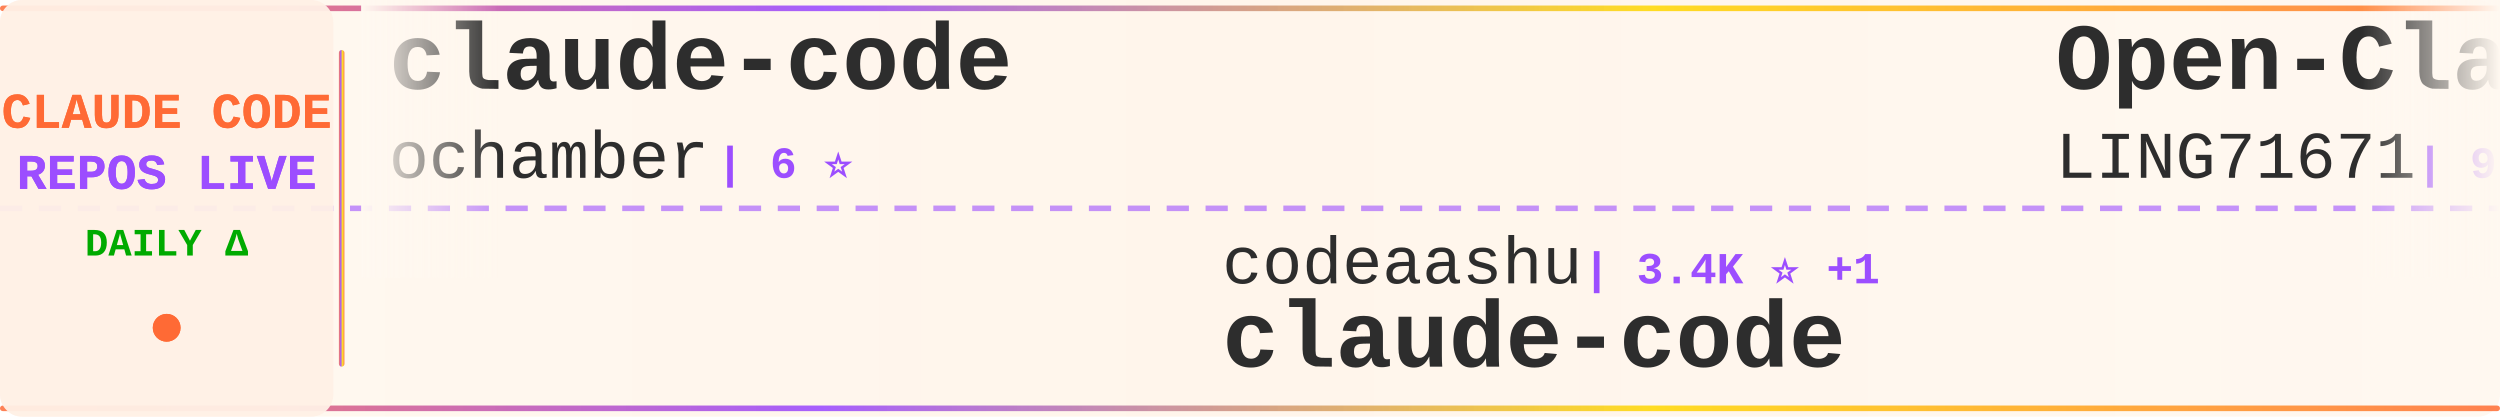
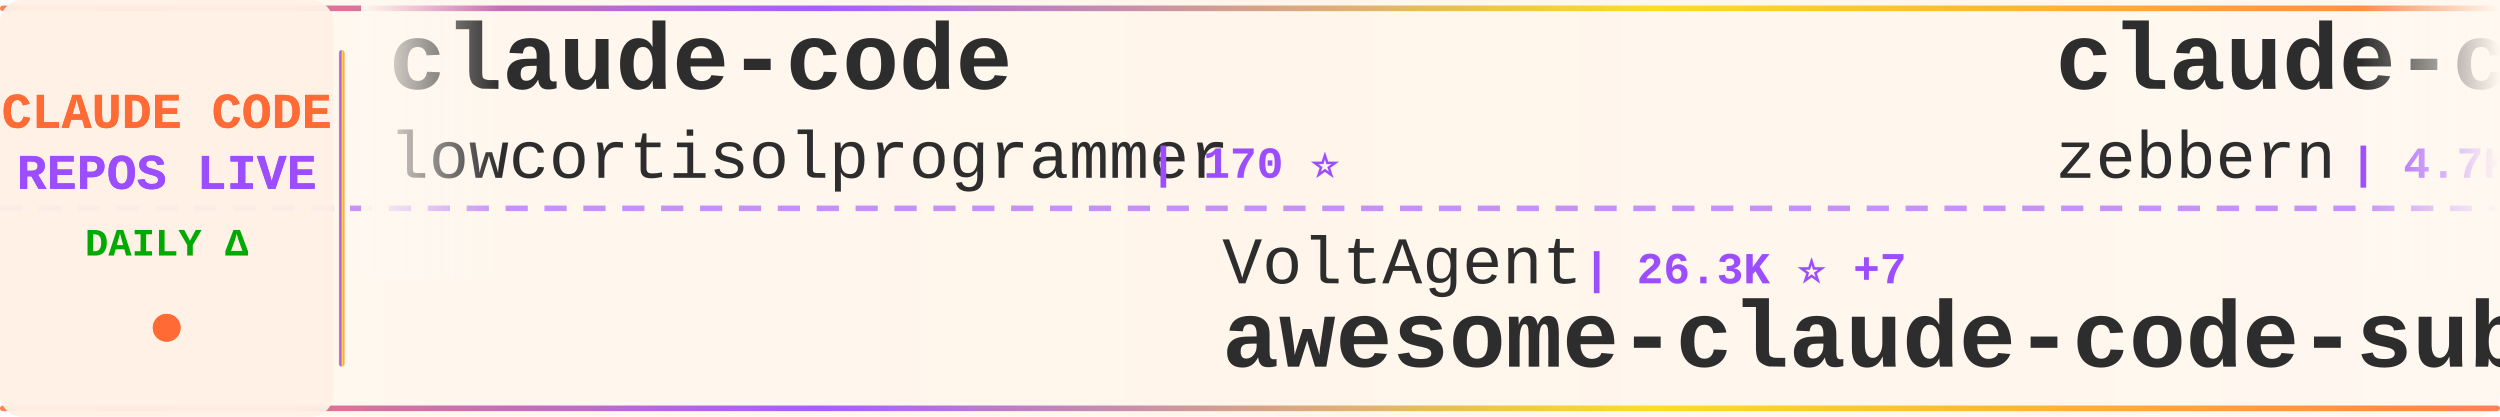
<svg xmlns="http://www.w3.org/2000/svg" width="900" height="150">
  <defs>
    <linearGradient id="tickerBg" x1="0%" y1="0%" x2="100%" y2="0%">
      <stop offset="0%" style="stop-color:#fff8f0;stop-opacity:0.98" />
      <stop offset="50%" style="stop-color:#fff5eb;stop-opacity:1" />
      <stop offset="100%" style="stop-color:#fff8f0;stop-opacity:0.98" />
    </linearGradient>
    <linearGradient id="borderGrad" x1="0%" y1="0%" x2="100%" y2="0%">
      <stop offset="0%" style="stop-color:#FF6B35;stop-opacity:0.85">
        <animate attributeName="stop-opacity" values="0.85;1;0.85" dur="2s" repeatCount="indefinite" />
      </stop>
      <stop offset="33%" style="stop-color:#9C4EFF;stop-opacity:0.9">
        <animate attributeName="stop-opacity" values="0.9;1;0.9" dur="2.2s" repeatCount="indefinite" />
      </stop>
      <stop offset="66%" style="stop-color:#FFD700;stop-opacity:0.85">
        <animate attributeName="stop-opacity" values="0.85;1;0.85" dur="1.8s" repeatCount="indefinite" />
      </stop>
      <stop offset="100%" style="stop-color:#FF6B35;stop-opacity:0.85">
        <animate attributeName="stop-opacity" values="0.85;1;0.85" dur="2s" repeatCount="indefinite" />
      </stop>
    </linearGradient>
    <filter id="textGlow">
      <feGaussianBlur stdDeviation="0.15" result="coloredBlur" />
      <feMerge>
        <feMergeNode in="coloredBlur" />
        <feMergeNode in="SourceGraphic" />
      </feMerge>
    </filter>
    <filter id="metricGlow">
      <feGaussianBlur stdDeviation="0.2" result="coloredBlur" />
      <feMerge>
        <feMergeNode in="coloredBlur" />
        <feMergeNode in="SourceGraphic" />
      </feMerge>
    </filter>
    <linearGradient id="leftFade" x1="0%" y1="0%" x2="100%" y2="0%">
      <stop offset="0%" style="stop-color:#fff8f0;stop-opacity:1" />
      <stop offset="100%" style="stop-color:#fff8f0;stop-opacity:0" />
    </linearGradient>
    <linearGradient id="rightFade" x1="0%" y1="0%" x2="100%" y2="0%">
      <stop offset="0%" style="stop-color:#fff8f0;stop-opacity:0" />
      <stop offset="100%" style="stop-color:#fff8f0;stop-opacity:1" />
    </linearGradient>
  </defs>
  <rect width="900" height="150" fill="url(#tickerBg)" rx="8" />
  <rect x="0" y="2" width="900" height="2" fill="url(#borderGrad)" rx="1" />
  <rect x="0" y="146" width="900" height="2" fill="url(#borderGrad)" rx="1" />
  <line x1="0" y1="75" x2="900" y2="75" stroke="#9C4EFF" stroke-width="2" stroke-dasharray="8 6" opacity="0.6" />
  <rect x="0" y="0" width="120" height="150" fill="#fff0e6" opacity="0.95" rx="8" />
  <text x="60" y="46" font-family="'Courier New', monospace" font-size="18" font-weight="bold" fill="#FF6B35" text-anchor="middle" filter="url(#textGlow)">
    CLAUDE CODE
  </text>
  <text x="60" y="68" font-family="'Courier New', monospace" font-size="18" font-weight="bold" fill="#9C4EFF" text-anchor="middle" filter="url(#textGlow)">
    REPOS LIVE
  </text>
  <text x="60" y="92" font-family="'Courier New', monospace" font-size="14" font-weight="bold" fill="#00aa00" text-anchor="middle">
    DAILY Δ
  </text>
  <circle cx="60" cy="118" r="5" fill="#FF6B35" filter="url(#metricGlow)">
    <animate attributeName="r" values="4;6;4" dur="1.5s" repeatCount="indefinite" />
    <animate attributeName="opacity" values="0.6;1;0.6" dur="1.5s" repeatCount="indefinite" />
  </circle>
  <rect x="122" y="18" width="2" height="114" fill="url(#borderGrad)" rx="1" />
  <clipPath id="tickerClip">
    <rect x="130" y="0" width="770" height="150" />
  </clipPath>
  <g clip-path="url(#tickerClip)">
    <g id="tickerItems">
      <animateTransform attributeName="transform" attributeType="XML" type="translate" from="0 0" to="-3000 0" dur="54s" repeatCount="indefinite" />
      <g transform="translate(0, 0)">
        <text x="140" y="32" font-family="'Courier New', monospace" font-size="34" font-weight="bold" fill="#2d2d2d">claude-code</text>
-         <text x="140" y="64" font-family="'Courier New', monospace" font-size="24" font-weight="normal" fill="#2d2d2d" opacity="1.0">ochamber</text>
-         <text x="258" y="64" font-family="'Courier New', monospace" font-size="16" font-weight="bold" fill="#9C4EFF"> | 6 ⭐</text>
+         <text x="140" y="64" font-family="'Courier New', monospace" font-size="24" font-weight="normal" fill="#2d2d2d" opacity="1.0">lowcortisolprogrammer</text>
+         <text x="414" y="64" font-family="'Courier New', monospace" font-size="16" font-weight="bold" fill="#9C4EFF"> | 170 ⭐</text>
      </g>
      <g transform="translate(300, 0)">
-         <text x="140" y="102" font-family="'Courier New', monospace" font-size="24" font-weight="normal" fill="#2d2d2d" opacity="1.0">codeaashu</text>
-         <text x="270" y="102" font-family="'Courier New', monospace" font-size="16" font-weight="bold" fill="#9C4EFF"> | 3.4K ⭐ +1</text>
+         <text x="140" y="102" font-family="'Courier New', monospace" font-size="24" font-weight="normal" fill="#2d2d2d" opacity="1.0">VoltAgent</text>
+         <text x="270" y="102" font-family="'Courier New', monospace" font-size="16" font-weight="bold" fill="#9C4EFF"> | 26.3K ⭐ +7</text>
+         <text x="140" y="132" font-family="'Courier New', monospace" font-size="34" font-weight="bold" fill="#2d2d2d">awesome-claude-code-suba...</text>
+       </g>
+       <g transform="translate(600, 0)">
+         <text x="140" y="32" font-family="'Courier New', monospace" font-size="34" font-weight="bold" fill="#2d2d2d">claude-code-guide</text>
+         <text x="140" y="64" font-family="'Courier New', monospace" font-size="24" font-weight="normal" fill="#2d2d2d" opacity="1.0">zebbern</text>
+         <text x="246" y="64" font-family="'Courier New', monospace" font-size="16" font-weight="bold" fill="#9C4EFF"> | 4.7K ⭐ -1</text>
+       </g>
+       <g transform="translate(900, 0)">
+         <text x="140" y="102" font-family="'Courier New', monospace" font-size="24" font-weight="normal" fill="#2d2d2d" opacity="1.0">overwirehq</text>
+         <text x="282" y="102" font-family="'Courier New', monospace" font-size="16" font-weight="bold" fill="#9C4EFF"> | 2.8K ⭐</text>
+         <text x="140" y="132" font-family="'Courier New', monospace" font-size="34" font-weight="bold" fill="#2d2d2d">claude-code-telegram</text>
+       </g>
+       <g transform="translate(1200, 0)">
+         <text x="140" y="32" font-family="'Courier New', monospace" font-size="34" font-weight="bold" fill="#2d2d2d">claude_code_src</text>
+         <text x="140" y="64" font-family="'Courier New', monospace" font-size="24" font-weight="normal" fill="#2d2d2d" opacity="1.0">ponponon</text>
+         <text x="258" y="64" font-family="'Courier New', monospace" font-size="16" font-weight="bold" fill="#9C4EFF"> | 2.3K ⭐</text>
+       </g>
+       <g transform="translate(1500, 0)">
+         <text x="140" y="102" font-family="'Courier New', monospace" font-size="24" font-weight="normal" fill="#2d2d2d" opacity="1.0">oboard</text>
+         <text x="234" y="102" font-family="'Courier New', monospace" font-size="16" font-weight="bold" fill="#9C4EFF"> | 3.3K ⭐ +2</text>
+         <text x="140" y="132" font-family="'Courier New', monospace" font-size="34" font-weight="bold" fill="#2d2d2d">claude-code-rev</text>
+       </g>
+       <g transform="translate(1800, 0)">
+         <text x="140" y="32" font-family="'Courier New', monospace" font-size="34" font-weight="bold" fill="#2d2d2d">Dive-into-Claude-Code</text>
+         <text x="140" y="64" font-family="'Courier New', monospace" font-size="24" font-weight="normal" fill="#2d2d2d" opacity="1.0">VILA-Lab</text>
+         <text x="258" y="64" font-family="'Courier New', monospace" font-size="16" font-weight="bold" fill="#9C4EFF"> | 2.2K ⭐ +1</text>
+       </g>
+       <g transform="translate(2100, 0)">
+         <text x="140" y="102" font-family="'Courier New', monospace" font-size="24" font-weight="normal" fill="#2d2d2d" opacity="1.0">ochamber</text>
+         <text x="258" y="102" font-family="'Courier New', monospace" font-size="16" font-weight="bold" fill="#9C4EFF"> | 6 ⭐</text>
        <text x="140" y="132" font-family="'Courier New', monospace" font-size="34" font-weight="bold" fill="#2d2d2d">claude-code</text>
      </g>
-       <g transform="translate(600, 0)">
-         <text x="140" y="32" font-family="'Courier New', monospace" font-size="34" font-weight="bold" fill="#2d2d2d">Open-ClaudeCode</text>
-         <text x="140" y="64" font-family="'Courier New', monospace" font-size="24" font-weight="normal" fill="#2d2d2d" opacity="1.0">LING71671</text>
-         <text x="270" y="64" font-family="'Courier New', monospace" font-size="16" font-weight="bold" fill="#9C4EFF"> | 978 ⭐</text>
-       </g>
-       <g transform="translate(900, 0)">
-         <text x="140" y="102" font-family="'Courier New', monospace" font-size="24" font-weight="normal" fill="#2d2d2d" opacity="1.0">zstmfhy</text>
-         <text x="246" y="102" font-family="'Courier New', monospace" font-size="16" font-weight="bold" fill="#9C4EFF"> | 188 ⭐</text>
-         <text x="140" y="132" font-family="'Courier New', monospace" font-size="34" font-weight="bold" fill="#2d2d2d">Claude-code</text>
-       </g>
-       <g transform="translate(1200, 0)">
-         <text x="140" y="32" font-family="'Courier New', monospace" font-size="34" font-weight="bold" fill="#2d2d2d">claude-code-local</text>
-         <text x="140" y="64" font-family="'Courier New', monospace" font-size="24" font-weight="normal" fill="#2d2d2d" opacity="1.0">nicedreamzapp</text>
-         <text x="318" y="64" font-family="'Courier New', monospace" font-size="16" font-weight="bold" fill="#9C4EFF"> | 3.5K ⭐ +1</text>
-       </g>
-       <g transform="translate(1500, 0)">
-         <text x="140" y="102" font-family="'Courier New', monospace" font-size="24" font-weight="normal" fill="#2d2d2d" opacity="1.0">pengchengneo</text>
-         <text x="306" y="102" font-family="'Courier New', monospace" font-size="16" font-weight="bold" fill="#9C4EFF"> | 1.8K ⭐</text>
-         <text x="140" y="132" font-family="'Courier New', monospace" font-size="34" font-weight="bold" fill="#2d2d2d">Claude-Code</text>
-       </g>
-       <g transform="translate(1800, 0)">
-         <text x="140" y="32" font-family="'Courier New', monospace" font-size="34" font-weight="bold" fill="#2d2d2d">claude-code-my-workflow</text>
-         <text x="140" y="64" font-family="'Courier New', monospace" font-size="24" font-weight="normal" fill="#2d2d2d" opacity="1.0">pedrohcgs</text>
-         <text x="270" y="64" font-family="'Courier New', monospace" font-size="16" font-weight="bold" fill="#9C4EFF"> | 1.7K ⭐ +2</text>
-       </g>
-       <g transform="translate(2100, 0)">
-         <text x="140" y="102" font-family="'Courier New', monospace" font-size="24" font-weight="normal" fill="#2d2d2d" opacity="1.0">frankbria</text>
-         <text x="270" y="102" font-family="'Courier New', monospace" font-size="16" font-weight="bold" fill="#9C4EFF"> | 9.7K ⭐</text>
-         <text x="140" y="132" font-family="'Courier New', monospace" font-size="34" font-weight="bold" fill="#2d2d2d">ralph-claude-code</text>
-       </g>
      <g transform="translate(2400, 0)">
-         <text x="140" y="32" font-family="'Courier New', monospace" font-size="34" font-weight="bold" fill="#2d2d2d">claude-code-spec-workflo...</text>
-         <text x="140" y="64" font-family="'Courier New', monospace" font-size="24" font-weight="normal" fill="#2d2d2d" opacity="1.0">Pimzino</text>
-         <text x="246" y="64" font-family="'Courier New', monospace" font-size="16" font-weight="bold" fill="#9C4EFF"> | 3.9K ⭐</text>
+         <text x="140" y="32" font-family="'Courier New', monospace" font-size="34" font-weight="bold" fill="#2d2d2d">claude-code-skills</text>
+         <text x="140" y="64" font-family="'Courier New', monospace" font-size="24" font-weight="normal" fill="#2d2d2d" opacity="1.0">daymade</text>
+         <text x="246" y="64" font-family="'Courier New', monospace" font-size="16" font-weight="bold" fill="#9C4EFF"> | 1.5K ⭐</text>
      </g>
      <g transform="translate(2700, 0)">
-         <text x="140" y="102" font-family="'Courier New', monospace" font-size="24" font-weight="normal" fill="#2d2d2d" opacity="1.0">ykdojo</text>
-         <text x="234" y="102" font-family="'Courier New', monospace" font-size="16" font-weight="bold" fill="#9C4EFF"> | 10.3K ⭐ -1</text>
-         <text x="140" y="132" font-family="'Courier New', monospace" font-size="34" font-weight="bold" fill="#2d2d2d">claude-code-tips</text>
+         <text x="140" y="102" font-family="'Courier New', monospace" font-size="24" font-weight="normal" fill="#2d2d2d" opacity="1.0">alejandrobalderas</text>
+         <text x="366" y="102" font-family="'Courier New', monospace" font-size="16" font-weight="bold" fill="#9C4EFF"> | 3.0K ⭐ -1</text>
+         <text x="140" y="132" font-family="'Courier New', monospace" font-size="34" font-weight="bold" fill="#2d2d2d">claude-code-from-source</text>
      </g>
      <g transform="translate(3000, 0)">
        <text x="140" y="32" font-family="'Courier New', monospace" font-size="34" font-weight="bold" fill="#2d2d2d">claude-code</text>
-         <text x="140" y="64" font-family="'Courier New', monospace" font-size="24" font-weight="normal" fill="#2d2d2d" opacity="1.0">ochamber</text>
-         <text x="258" y="64" font-family="'Courier New', monospace" font-size="16" font-weight="bold" fill="#9C4EFF"> | 6 ⭐</text>
+         <text x="140" y="64" font-family="'Courier New', monospace" font-size="24" font-weight="normal" fill="#2d2d2d" opacity="1.0">lowcortisolprogrammer</text>
+         <text x="414" y="64" font-family="'Courier New', monospace" font-size="16" font-weight="bold" fill="#9C4EFF"> | 170 ⭐</text>
      </g>
      <g transform="translate(3300, 0)">
-         <text x="140" y="102" font-family="'Courier New', monospace" font-size="24" font-weight="normal" fill="#2d2d2d" opacity="1.0">codeaashu</text>
-         <text x="270" y="102" font-family="'Courier New', monospace" font-size="16" font-weight="bold" fill="#9C4EFF"> | 3.4K ⭐ +1</text>
-         <text x="140" y="132" font-family="'Courier New', monospace" font-size="34" font-weight="bold" fill="#2d2d2d">claude-code</text>
+         <text x="140" y="102" font-family="'Courier New', monospace" font-size="24" font-weight="normal" fill="#2d2d2d" opacity="1.0">VoltAgent</text>
+         <text x="270" y="102" font-family="'Courier New', monospace" font-size="16" font-weight="bold" fill="#9C4EFF"> | 26.3K ⭐ +7</text>
+         <text x="140" y="132" font-family="'Courier New', monospace" font-size="34" font-weight="bold" fill="#2d2d2d">awesome-claude-code-suba...</text>
      </g>
      <g transform="translate(3600, 0)">
-         <text x="140" y="32" font-family="'Courier New', monospace" font-size="34" font-weight="bold" fill="#2d2d2d">Open-ClaudeCode</text>
-         <text x="140" y="64" font-family="'Courier New', monospace" font-size="24" font-weight="normal" fill="#2d2d2d" opacity="1.0">LING71671</text>
-         <text x="270" y="64" font-family="'Courier New', monospace" font-size="16" font-weight="bold" fill="#9C4EFF"> | 978 ⭐</text>
+         <text x="140" y="32" font-family="'Courier New', monospace" font-size="34" font-weight="bold" fill="#2d2d2d">claude-code-guide</text>
+         <text x="140" y="64" font-family="'Courier New', monospace" font-size="24" font-weight="normal" fill="#2d2d2d" opacity="1.0">zebbern</text>
+         <text x="246" y="64" font-family="'Courier New', monospace" font-size="16" font-weight="bold" fill="#9C4EFF"> | 4.7K ⭐ -1</text>
      </g>
      <g transform="translate(3900, 0)">
-         <text x="140" y="102" font-family="'Courier New', monospace" font-size="24" font-weight="normal" fill="#2d2d2d" opacity="1.0">zstmfhy</text>
-         <text x="246" y="102" font-family="'Courier New', monospace" font-size="16" font-weight="bold" fill="#9C4EFF"> | 188 ⭐</text>
-         <text x="140" y="132" font-family="'Courier New', monospace" font-size="34" font-weight="bold" fill="#2d2d2d">Claude-code</text>
+         <text x="140" y="102" font-family="'Courier New', monospace" font-size="24" font-weight="normal" fill="#2d2d2d" opacity="1.0">overwirehq</text>
+         <text x="282" y="102" font-family="'Courier New', monospace" font-size="16" font-weight="bold" fill="#9C4EFF"> | 2.8K ⭐</text>
+         <text x="140" y="132" font-family="'Courier New', monospace" font-size="34" font-weight="bold" fill="#2d2d2d">claude-code-telegram</text>
      </g>
    </g>
  </g>
  <rect x="130" y="0" width="50" height="100" fill="url(#leftFade)" />
  <rect x="850" y="0" width="50" height="100" fill="url(#rightFade)" />
</svg>
